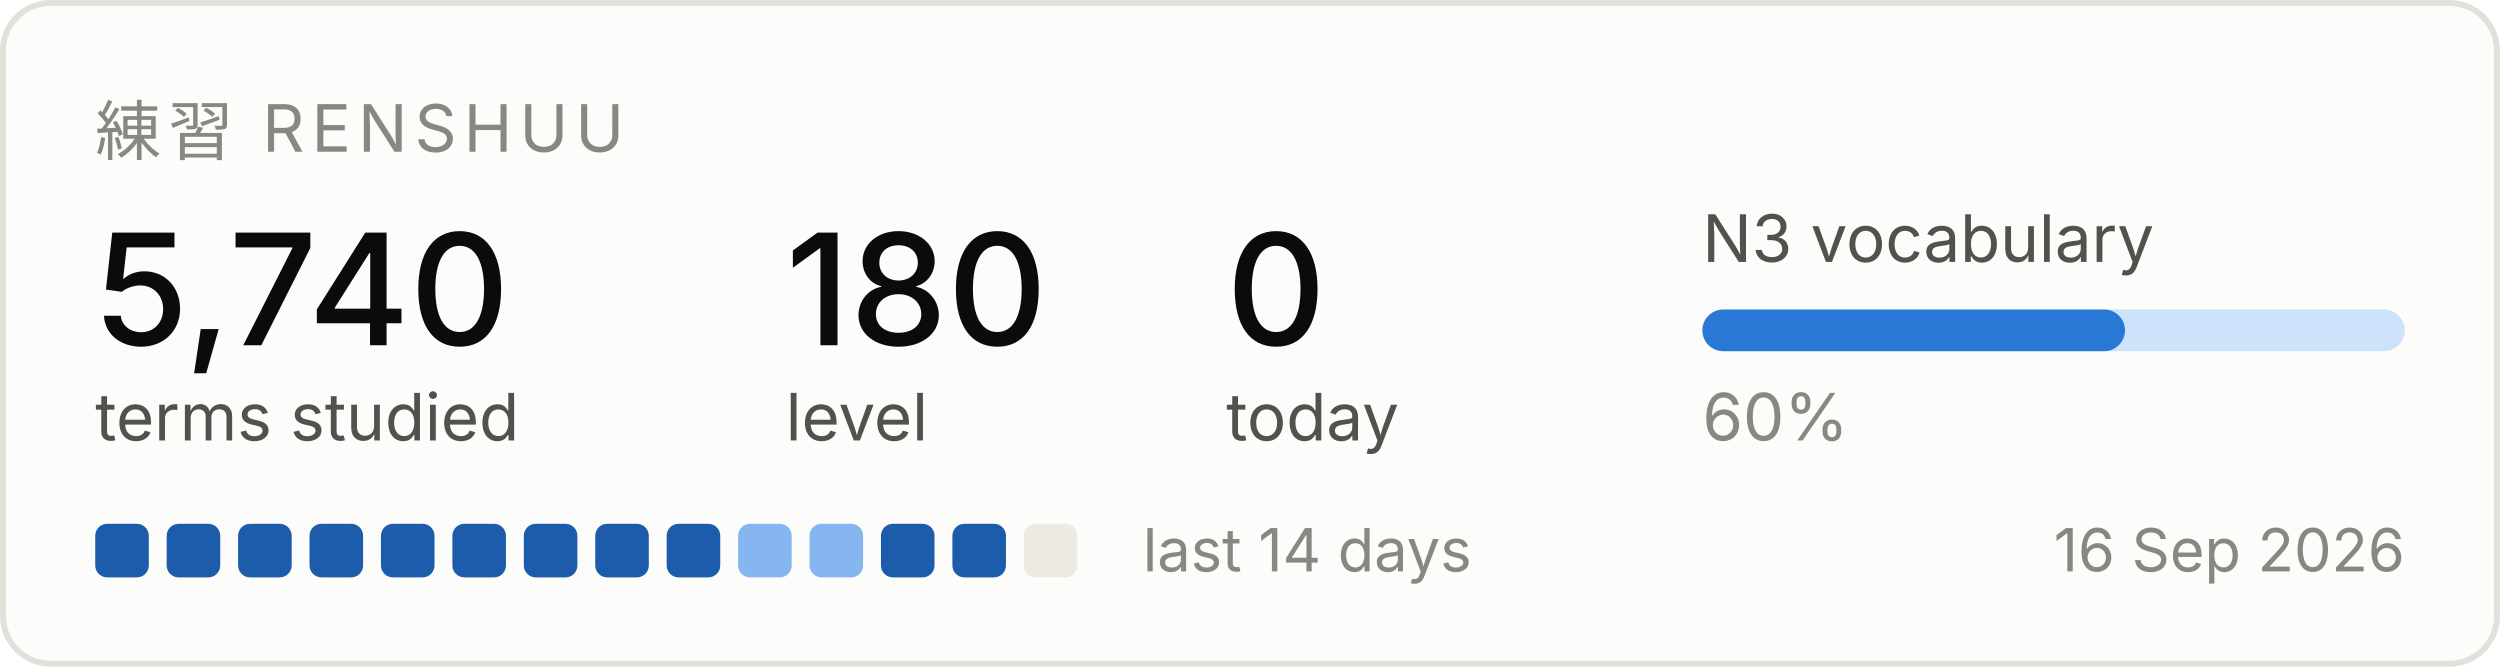
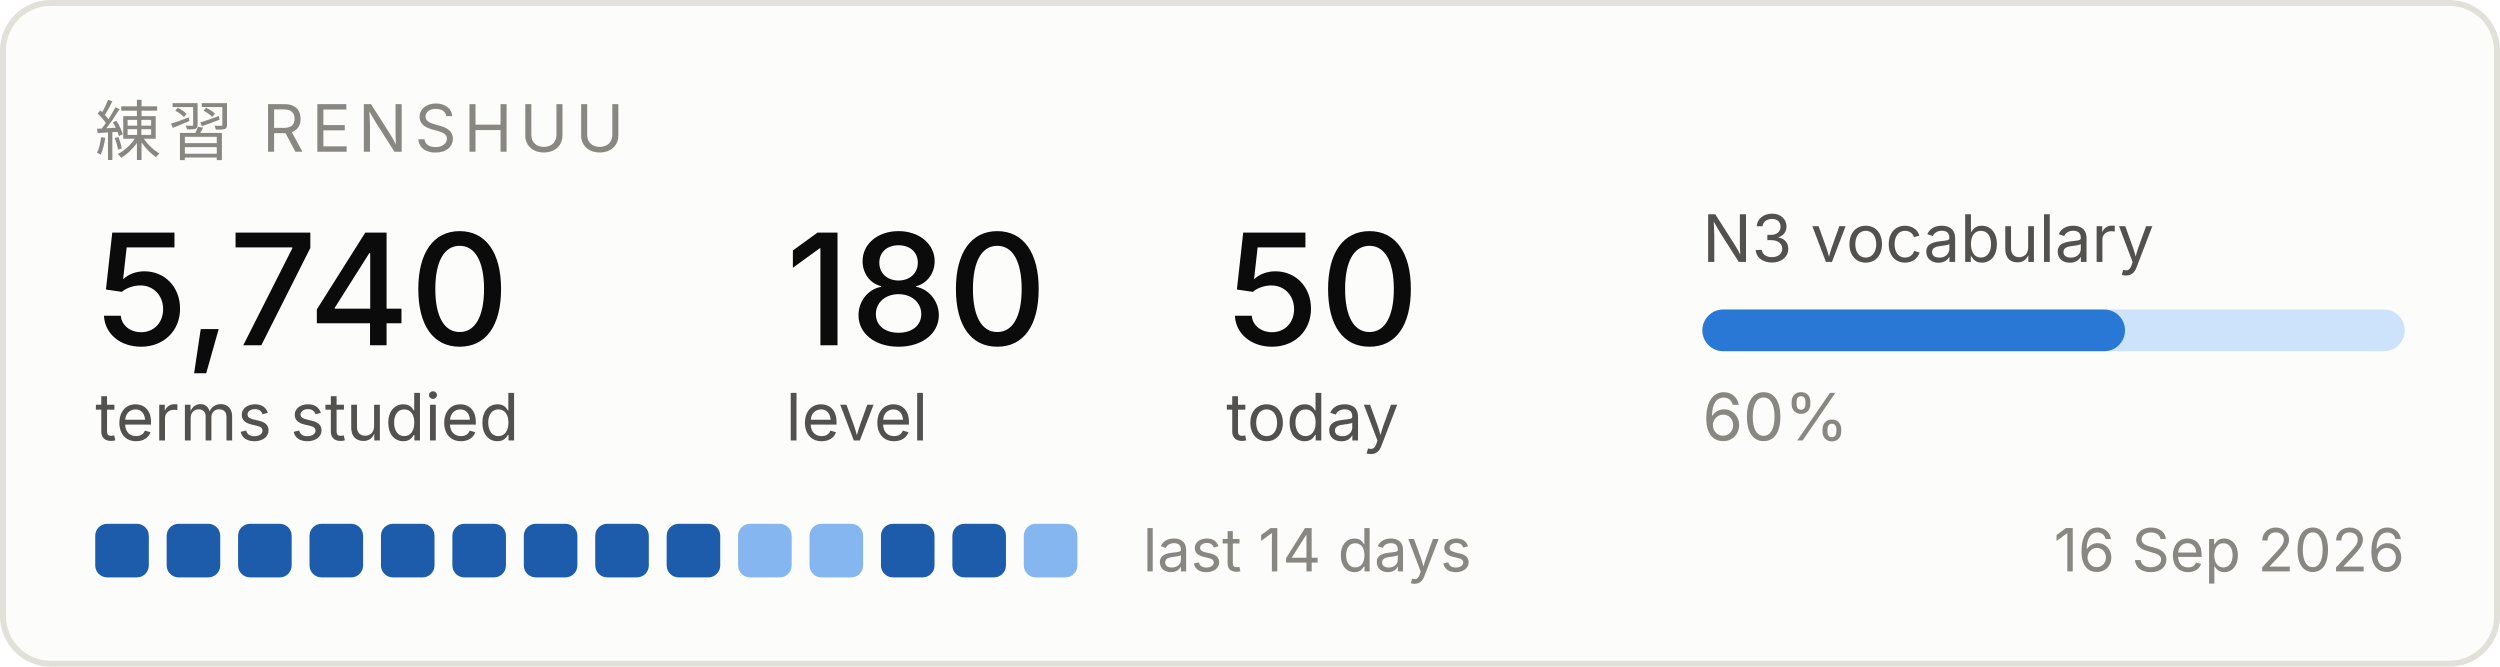
<svg xmlns="http://www.w3.org/2000/svg" width="420" height="112" viewBox="0 0 420 112" role="img" aria-label="Renshuu study progress">
  <rect x="0.5" y="0.5" width="419" height="111" rx="8" fill="#fcfcfb" stroke="#e1e0d9" />
  <text x="16" y="26" font-family="system-ui, -apple-system, Segoe UI, sans-serif" font-size="11" fill="#898781" letter-spacing="1.2">練習  RENSHUU</text>
  <text x="16" y="58" font-family="system-ui, -apple-system, Segoe UI, sans-serif" font-size="26" fill="#0b0b0b" font-weight="500">5,740</text>
  <text x="16" y="74" font-family="system-ui, -apple-system, Segoe UI, sans-serif" font-size="11" fill="#52514e">terms studied</text>
  <text x="132" y="58" font-family="system-ui, -apple-system, Segoe UI, sans-serif" font-size="26" fill="#0b0b0b" font-weight="500">180</text>
  <text x="132" y="74" font-family="system-ui, -apple-system, Segoe UI, sans-serif" font-size="11" fill="#52514e">level</text>
-   <text x="206" y="58" font-family="system-ui, -apple-system, Segoe UI, sans-serif" font-size="26" fill="#0b0b0b" font-weight="500">0</text>
+   <text x="206" y="58" font-family="system-ui, -apple-system, Segoe UI, sans-serif" font-size="26" fill="#0b0b0b" font-weight="500">50</text>
  <text x="206" y="74" font-family="system-ui, -apple-system, Segoe UI, sans-serif" font-size="11" fill="#52514e">today</text>
  <text x="286" y="44" font-family="system-ui, -apple-system, Segoe UI, sans-serif" font-size="11" fill="#52514e">N3 vocabulary</text>
  <rect x="286" y="52" width="118" height="7" rx="3.5" fill="#cde2fb" />
  <rect x="286" y="52" width="71" height="7" rx="3.5" fill="#2a78d6" />
  <text x="286" y="74" font-family="system-ui, -apple-system, Segoe UI, sans-serif" font-size="11" fill="#898781">60%</text>
  <rect x="16" y="88" width="9" height="9" rx="2" fill="#1c5cab" />
  <rect x="28" y="88" width="9" height="9" rx="2" fill="#1c5cab" />
  <rect x="40" y="88" width="9" height="9" rx="2" fill="#1c5cab" />
  <rect x="52" y="88" width="9" height="9" rx="2" fill="#1c5cab" />
  <rect x="64" y="88" width="9" height="9" rx="2" fill="#1c5cab" />
  <rect x="76" y="88" width="9" height="9" rx="2" fill="#1c5cab" />
  <rect x="88" y="88" width="9" height="9" rx="2" fill="#1c5cab" />
  <rect x="100" y="88" width="9" height="9" rx="2" fill="#1c5cab" />
  <rect x="112" y="88" width="9" height="9" rx="2" fill="#1c5cab" />
  <rect x="124" y="88" width="9" height="9" rx="2" fill="#86b6ef" />
  <rect x="136" y="88" width="9" height="9" rx="2" fill="#86b6ef" />
  <rect x="148" y="88" width="9" height="9" rx="2" fill="#1c5cab" />
  <rect x="160" y="88" width="9" height="9" rx="2" fill="#1c5cab" />
-   <rect x="172" y="88" width="9" height="9" rx="2" fill="#eceae2" />
+   <rect x="172" y="88" width="9" height="9" rx="2" fill="#86b6ef" />
  <text x="192" y="96" font-family="system-ui, -apple-system, Segoe UI, sans-serif" font-size="10" fill="#898781">last 14 days</text>
  <text x="404" y="96" font-family="system-ui, -apple-system, Segoe UI, sans-serif" font-size="10" fill="#898781" text-anchor="end">16 Sep 2026</text>
</svg>
